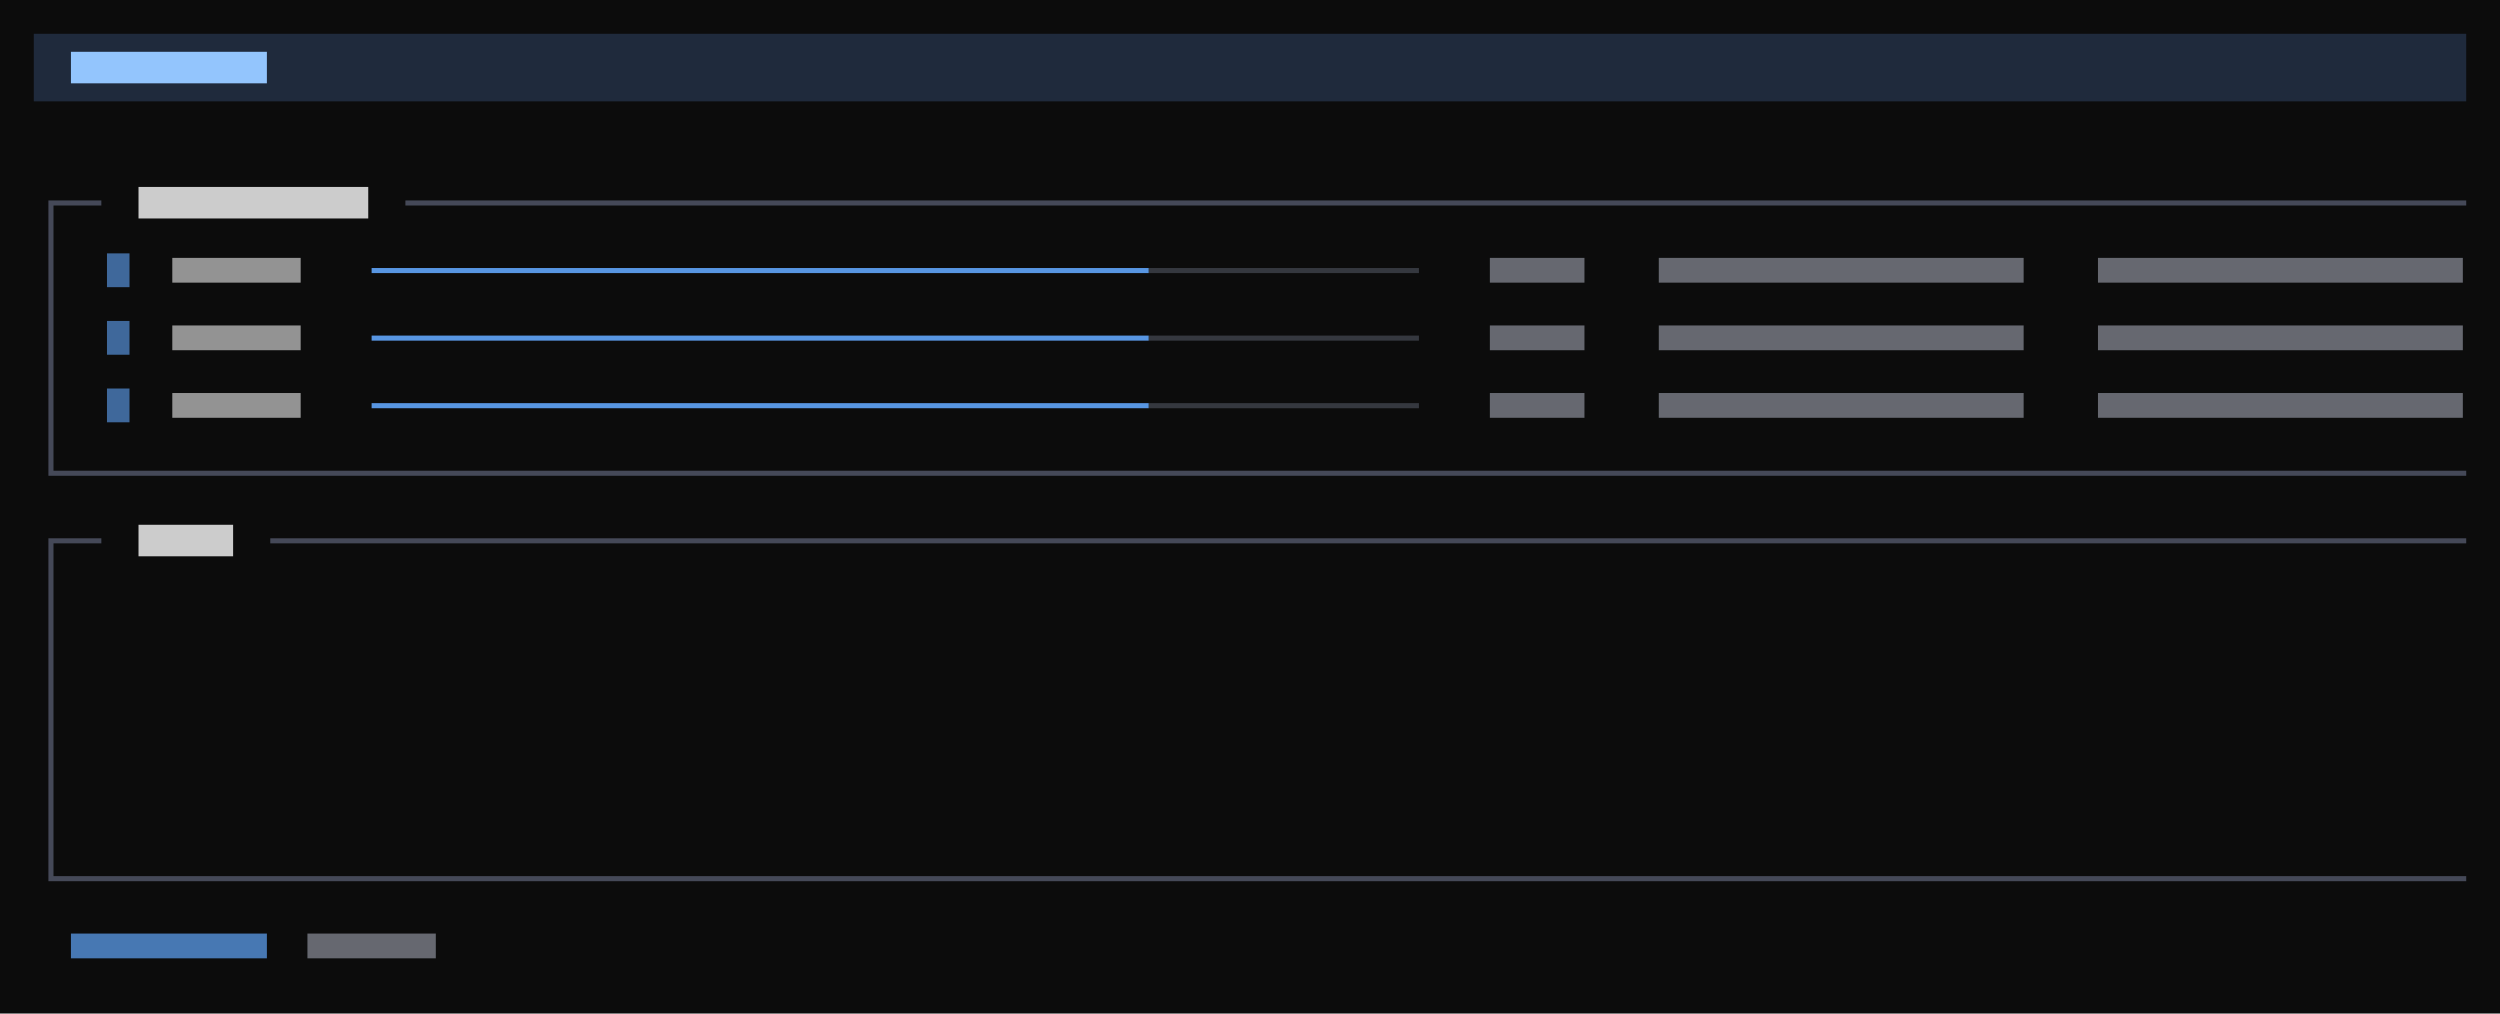
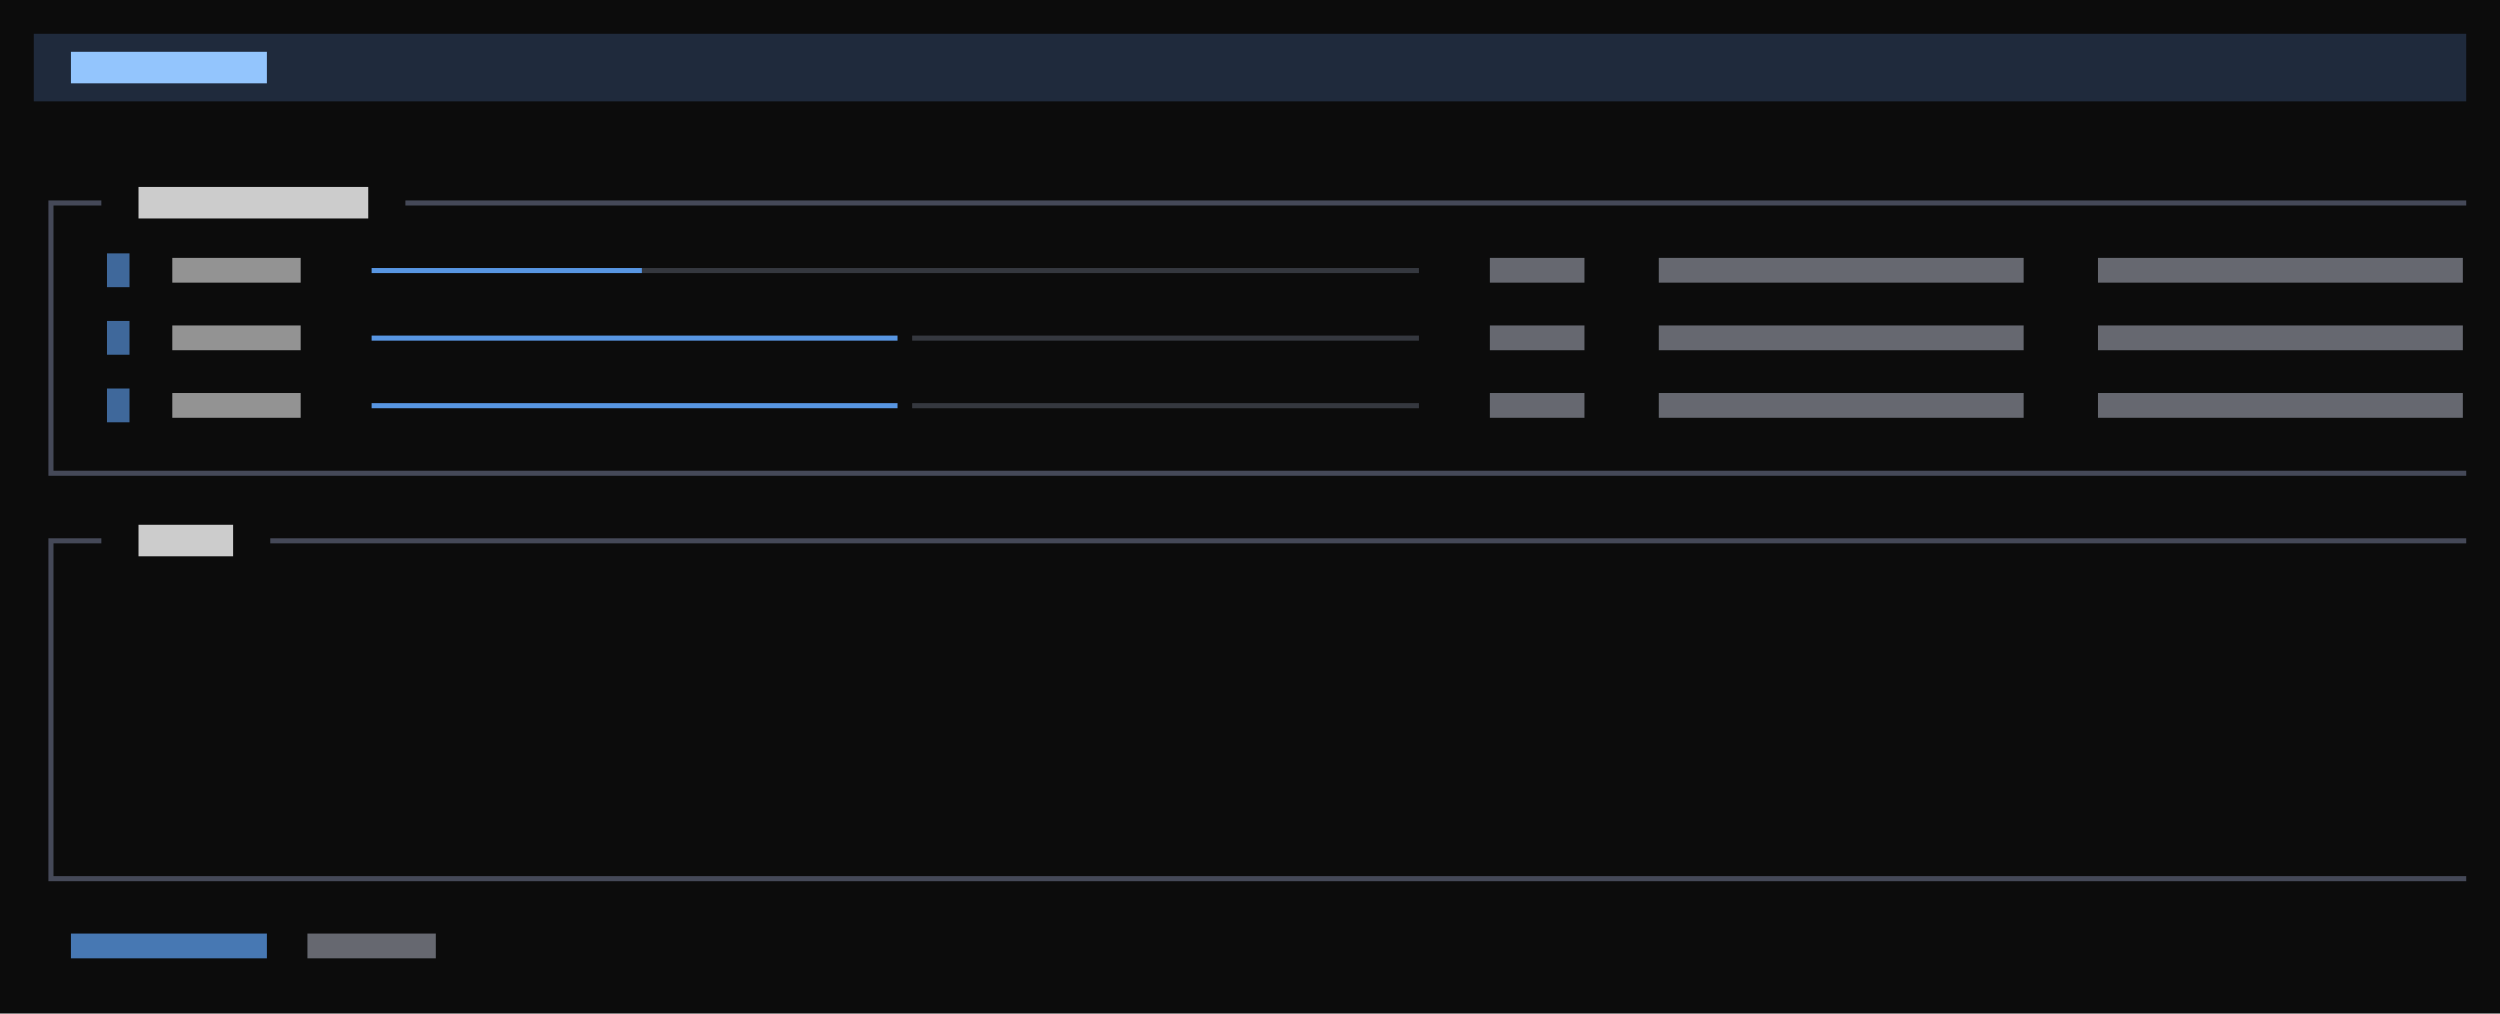
<svg xmlns="http://www.w3.org/2000/svg" viewBox="0 0 444 180" preserveAspectRatio="xMinYMin slice">
  <rect width="100%" height="100%" fill="#0c0c0c" />
  <g transform="translate(6 6)">
    <path fill="#1f2a3c" d="M0 0h432v12h-432zM6 0h426v12h-426zM42 0h390v12h-390zM48 0h384v12h-384zM54 0h378v12h-378zM60 0h372v12h-372zM66 0h366v12h-366zM72 0h360v12h-360zM78 0h354v12h-354zM84 0h348v12h-348zM90 0h342v12h-342zM96 0h336v12h-336zM102 0h330v12h-330zM108 0h324v12h-324zM114 0h318v12h-318zM120 0h312v12h-312zM126 0h306v12h-306zM132 0h300v12h-300zM138 0h294v12h-294zM144 0h288v12h-288zM150 0h282v12h-282zM156 0h276v12h-276zM162 0h270v12h-270zM168 0h264v12h-264zM174 0h258v12h-258zM180 0h252v12h-252zM186 0h246v12h-246zM192 0h240v12h-240zM198 0h234v12h-234zM204 0h228v12h-228zM210 0h222v12h-222zM216 0h216v12h-216zM222 0h210v12h-210zM228 0h204v12h-204zM234 0h198v12h-198zM240 0h192v12h-192zM246 0h186v12h-186zM252 0h180v12h-180zM258 0h174v12h-174zM264 0h168v12h-168zM270 0h162v12h-162zM276 0h156v12h-156zM282 0h150v12h-150zM288 0h144v12h-144zM294 0h138v12h-138zM300 0h132v12h-132zM306 0h126v12h-126zM312 0h120v12h-120zM318 0h114v12h-114zM324 0h108v12h-108zM330 0h102v12h-102zM336 0h96v12h-96zM342 0h90v12h-90zM348 0h84v12h-84zM354 0h78v12h-78zM360 0h72v12h-72zM366 0h66v12h-66zM372 0h60v12h-60zM378 0h54v12h-54zM384 0h48v12h-48zM390 0h42v12h-42zM396 0h36v12h-36zM402 0h30v12h-30zM408 0h24v12h-24zM414 0h18v12h-18zM420 0h12v12h-12zM426 0h6v12h-6z" />
-     <path fill="#3a3d45" opacity="0.9" d="M198 41.6h3.4v0.9h-3.4zM200.6 41.6h3.4v0.9h-3.4zM204 41.6h3.4v0.9h-3.4zM206.6 41.6h3.4v0.9h-3.4zM210 41.6h3.4v0.9h-3.4zM212.6 41.6h3.4v0.9h-3.4zM216 41.6h3.4v0.9h-3.4zM218.6 41.6h3.4v0.9h-3.4zM222 41.6h3.4v0.9h-3.4zM224.6 41.6h3.4v0.9h-3.4zM228 41.6h3.4v0.9h-3.4zM230.6 41.6h3.4v0.9h-3.4zM234 41.6h3.4v0.9h-3.4zM236.6 41.6h3.4v0.9h-3.4zM240 41.6h3.4v0.9h-3.4zM242.6 41.6h3.4v0.9h-3.4zM198 53.6h3.4v0.9h-3.4zM200.6 53.6h3.4v0.9h-3.4zM204 53.6h3.4v0.9h-3.4zM206.6 53.6h3.4v0.9h-3.4zM210 53.6h3.4v0.9h-3.4zM212.6 53.6h3.4v0.9h-3.4zM216 53.6h3.4v0.9h-3.4zM218.6 53.6h3.4v0.9h-3.4zM222 53.6h3.4v0.9h-3.4zM224.6 53.6h3.4v0.9h-3.4zM228 53.6h3.4v0.9h-3.4zM230.6 53.6h3.4v0.9h-3.4zM234 53.6h3.4v0.9h-3.4zM236.6 53.6h3.4v0.9h-3.4zM240 53.6h3.4v0.9h-3.4zM242.6 53.6h3.4v0.9h-3.4zM198 65.6h3.4v0.9h-3.4zM200.6 65.6h3.4v0.9h-3.4zM204 65.6h3.4v0.9h-3.4zM206.6 65.6h3.4v0.9h-3.4zM210 65.6h3.4v0.9h-3.4zM212.6 65.6h3.4v0.9h-3.4zM216 65.6h3.4v0.9h-3.4zM218.6 65.6h3.4v0.9h-3.4zM222 65.6h3.4v0.9h-3.4zM224.6 65.6h3.4v0.9h-3.4zM228 65.6h3.4v0.9h-3.4zM230.6 65.6h3.4v0.9h-3.4zM234 65.6h3.4v0.9h-3.4zM236.6 65.6h3.4v0.9h-3.4zM240 65.6h3.4v0.9h-3.4zM242.6 65.6h3.4v0.9h-3.4z" />
+     <path fill="#3a3d45" opacity="0.9" d="M108 41.6h3.4v0.9h-3.4zM110.6 41.6h3.4v0.9h-3.4zM114 41.6h3.4v0.9h-3.4zM116.6 41.6h3.4v0.9h-3.4zM120 41.6h3.4v0.9h-3.4zM122.6 41.6h3.4v0.9h-3.4zM126 41.6h3.4v0.9h-3.4zM128.6 41.6h3.4v0.9h-3.4zM132 41.6h3.4v0.9h-3.4zM134.6 41.6h3.4v0.9h-3.4zM138 41.6h3.4v0.9h-3.4zM140.6 41.6h3.4v0.9h-3.4zM144 41.6h3.4v0.9h-3.4zM146.6 41.6h3.4v0.9h-3.4zM150 41.6h3.4v0.9h-3.4zM152.6 41.6h3.4v0.9h-3.4zM156 41.6h3.4v0.9h-3.4zM158.6 41.6h3.4v0.9h-3.4zM162 41.6h3.4v0.9h-3.4zM164.6 41.6h3.4v0.9h-3.4zM168 41.6h3.4v0.9h-3.4zM170.6 41.6h3.4v0.9h-3.4zM174 41.6h3.4v0.9h-3.4zM176.6 41.6h3.4v0.9h-3.4zM180 41.6h3.4v0.9h-3.4zM182.6 41.6h3.4v0.9h-3.4zM186 41.6h3.4v0.9h-3.4zM188.6 41.6h3.4v0.9h-3.4zM192 41.6h3.4v0.9h-3.4zM194.6 41.6h3.4v0.9h-3.4zM198 41.6h3.4v0.9h-3.4zM200.6 41.6h3.4v0.9h-3.4zM204 41.6h3.4v0.9h-3.4zM206.6 41.6h3.4v0.9h-3.4zM210 41.6h3.4v0.9h-3.4zM212.6 41.6h3.4v0.9h-3.4zM216 41.6h3.4v0.9h-3.4zM218.6 41.6h3.4v0.9h-3.4zM222 41.6h3.4v0.9h-3.4zM224.6 41.6h3.4v0.9h-3.4zM228 41.6h3.4v0.9h-3.4zM230.6 41.6h3.4v0.9h-3.4zM234 41.6h3.4v0.9h-3.4zM236.6 41.6h3.4v0.9h-3.4zM240 41.6h3.4v0.9h-3.4zM242.6 41.6h3.4v0.9h-3.4zM156 53.6h3.4v0.9h-3.4zM158.6 53.6h3.4v0.9h-3.4zM162 53.6h3.4v0.9h-3.4zM164.6 53.6h3.4v0.9h-3.4zM168 53.6h3.4v0.9h-3.4zM170.6 53.6h3.4v0.9h-3.4zM174 53.6h3.4v0.9h-3.4zM176.6 53.6h3.4v0.9h-3.4zM180 53.6h3.4v0.9h-3.4zM182.6 53.6h3.4v0.9h-3.4zM186 53.6h3.4v0.9h-3.4zM188.6 53.6h3.4v0.9h-3.4zM192 53.6h3.4v0.9h-3.4zM194.6 53.6h3.4v0.9h-3.4zM198 53.6h3.4v0.9h-3.4zM200.6 53.6h3.4v0.9h-3.4zM204 53.6h3.4v0.9h-3.4zM206.6 53.6h3.4v0.9h-3.4zM210 53.6h3.4v0.9h-3.4zM212.6 53.6h3.4v0.9h-3.4zM216 53.6h3.4v0.9h-3.4zM218.6 53.6h3.4v0.9h-3.4zM222 53.6h3.4v0.9h-3.4zM224.6 53.6h3.4v0.9h-3.4zM228 53.6h3.4v0.9h-3.4zM230.6 53.6h3.4v0.9h-3.4zM234 53.6h3.4v0.9h-3.4zM236.6 53.6h3.4v0.9h-3.4zM240 53.6h3.4v0.9h-3.4zM242.6 53.6h3.4v0.9h-3.4zM156 65.6h3.4v0.9h-3.4zM158.6 65.6h3.4v0.9h-3.4zM162 65.6h3.4v0.9h-3.4zM164.6 65.6h3.4v0.9h-3.4zM168 65.6h3.4v0.9h-3.4zM170.6 65.6h3.4v0.9h-3.4zM174 65.6h3.4v0.9h-3.4zM176.6 65.6h3.4v0.9h-3.4zM180 65.6h3.4v0.9h-3.4zM182.6 65.6h3.4v0.9h-3.4zM186 65.6h3.4v0.9h-3.4zM188.6 65.6h3.4v0.9h-3.4zM192 65.6h3.4v0.9h-3.4zM194.6 65.6h3.4v0.9h-3.4zM198 65.6h3.4v0.9h-3.4zM200.6 65.6h3.4v0.9h-3.4zM204 65.6h3.4v0.9h-3.4zM206.6 65.6h3.4v0.9h-3.4zM210 65.6h3.4v0.9h-3.4zM212.6 65.6h3.4v0.9h-3.4zM216 65.6h3.4v0.9h-3.4zM218.6 65.6h3.4v0.9h-3.4zM222 65.6h3.4v0.9h-3.4zM224.6 65.6h3.4v0.9h-3.4zM228 65.6h3.4v0.9h-3.4zM230.6 65.6h3.4v0.9h-3.4zM234 65.6h3.4v0.9h-3.4zM236.6 65.6h3.4v0.9h-3.4zM240 65.6h3.4v0.9h-3.4zM242.6 65.6h3.4v0.9h-3.4z" />
    <path fill="#4b5060" opacity="0.9" d="M2.6 29.6h3.4v0.9h-3.4zM2.6 29.6h0.9v6.4h-0.9zM6 29.6h3.4v0.9h-3.4zM8.6 29.6h3.4v0.9h-3.4zM66 29.6h3.4v0.9h-3.4zM68.6 29.6h3.4v0.9h-3.4zM72 29.6h3.4v0.9h-3.4zM74.6 29.6h3.4v0.9h-3.4zM78 29.6h3.4v0.9h-3.4zM80.6 29.6h3.4v0.9h-3.4zM84 29.6h3.4v0.9h-3.4zM86.6 29.6h3.4v0.9h-3.4zM90 29.6h3.4v0.9h-3.4zM92.6 29.6h3.4v0.9h-3.4zM96 29.6h3.4v0.9h-3.4zM98.6 29.6h3.4v0.9h-3.4zM102 29.6h3.4v0.9h-3.4zM104.6 29.6h3.4v0.9h-3.4zM108 29.6h3.4v0.9h-3.4zM110.6 29.6h3.4v0.9h-3.4zM114 29.6h3.4v0.9h-3.4zM116.6 29.6h3.4v0.9h-3.4zM120 29.6h3.4v0.9h-3.4zM122.6 29.6h3.4v0.9h-3.4zM126 29.6h3.4v0.9h-3.4zM128.6 29.6h3.4v0.9h-3.4zM132 29.6h3.4v0.9h-3.4zM134.6 29.6h3.4v0.9h-3.4zM138 29.6h3.4v0.9h-3.4zM140.6 29.6h3.4v0.9h-3.4zM144 29.6h3.4v0.9h-3.4zM146.6 29.6h3.4v0.9h-3.4zM150 29.6h3.4v0.9h-3.4zM152.6 29.6h3.4v0.9h-3.4zM156 29.6h3.4v0.9h-3.4zM158.6 29.6h3.4v0.9h-3.4zM162 29.6h3.4v0.9h-3.4zM164.6 29.6h3.4v0.9h-3.4zM168 29.6h3.4v0.9h-3.4zM170.6 29.6h3.4v0.9h-3.4zM174 29.6h3.4v0.9h-3.4zM176.6 29.6h3.4v0.9h-3.4zM180 29.6h3.4v0.9h-3.4zM182.6 29.6h3.4v0.9h-3.4zM186 29.6h3.4v0.9h-3.4zM188.6 29.6h3.4v0.9h-3.4zM192 29.6h3.4v0.9h-3.4zM194.6 29.6h3.4v0.9h-3.4zM198 29.6h3.4v0.9h-3.4zM200.6 29.6h3.4v0.9h-3.4zM204 29.6h3.4v0.9h-3.4zM206.6 29.6h3.4v0.9h-3.4zM210 29.6h3.4v0.9h-3.4zM212.6 29.6h3.4v0.9h-3.4zM216 29.6h3.4v0.9h-3.4zM218.6 29.6h3.4v0.9h-3.4zM222 29.6h3.4v0.9h-3.4zM224.6 29.6h3.4v0.9h-3.4zM228 29.6h3.4v0.9h-3.4zM230.6 29.6h3.4v0.9h-3.4zM234 29.6h3.4v0.9h-3.4zM236.6 29.6h3.4v0.9h-3.4zM240 29.6h3.4v0.9h-3.4zM242.6 29.6h3.4v0.9h-3.4zM246 29.6h3.4v0.9h-3.4zM248.6 29.6h3.4v0.9h-3.4zM252 29.6h3.4v0.9h-3.4zM254.6 29.6h3.4v0.9h-3.4zM258 29.6h3.4v0.9h-3.4zM260.6 29.6h3.4v0.9h-3.4zM264 29.6h3.4v0.9h-3.4zM266.6 29.6h3.4v0.9h-3.4zM270 29.6h3.4v0.9h-3.4zM272.6 29.6h3.4v0.9h-3.4zM276 29.6h3.4v0.9h-3.4zM278.6 29.6h3.4v0.9h-3.4zM282 29.6h3.4v0.9h-3.4zM284.6 29.6h3.4v0.9h-3.4zM288 29.6h3.4v0.9h-3.4zM290.6 29.6h3.4v0.9h-3.4zM294 29.6h3.4v0.9h-3.4zM296.6 29.6h3.4v0.9h-3.4zM300 29.6h3.4v0.9h-3.4zM302.6 29.6h3.4v0.9h-3.4zM306 29.6h3.4v0.9h-3.4zM308.6 29.6h3.4v0.9h-3.4zM312 29.6h3.4v0.9h-3.4zM314.6 29.6h3.4v0.9h-3.4zM318 29.6h3.4v0.9h-3.4zM320.6 29.6h3.4v0.9h-3.4zM324 29.6h3.4v0.9h-3.4zM326.6 29.6h3.4v0.9h-3.4zM330 29.6h3.4v0.9h-3.4zM332.6 29.6h3.4v0.9h-3.4zM336 29.6h3.4v0.9h-3.4zM338.6 29.6h3.4v0.9h-3.4zM342 29.6h3.4v0.9h-3.4zM344.6 29.6h3.4v0.9h-3.4zM348 29.6h3.4v0.9h-3.4zM350.6 29.6h3.4v0.9h-3.4zM354 29.6h3.4v0.9h-3.4zM356.6 29.6h3.4v0.9h-3.4zM360 29.6h3.4v0.9h-3.4zM362.6 29.6h3.4v0.9h-3.4zM366 29.6h3.4v0.9h-3.4zM368.6 29.6h3.4v0.9h-3.4zM372 29.6h3.4v0.9h-3.4zM374.6 29.6h3.4v0.9h-3.4zM378 29.6h3.4v0.9h-3.4zM380.6 29.6h3.4v0.9h-3.4zM384 29.6h3.4v0.9h-3.4zM386.6 29.6h3.4v0.9h-3.4zM390 29.6h3.4v0.9h-3.4zM392.6 29.6h3.4v0.9h-3.4zM396 29.6h3.4v0.9h-3.4zM398.6 29.6h3.4v0.9h-3.4zM402 29.6h3.4v0.9h-3.4zM404.6 29.6h3.4v0.9h-3.4zM408 29.6h3.4v0.9h-3.4zM410.6 29.6h3.4v0.9h-3.4zM414 29.6h3.4v0.9h-3.4zM416.6 29.6h3.4v0.9h-3.4zM420 29.6h3.4v0.9h-3.4zM422.6 29.6h3.4v0.9h-3.4zM426 29.6h3.4v0.9h-3.4zM428.6 29.6h3.4v0.9h-3.4zM2.6 36h0.9v6.4h-0.9zM2.6 41.6h0.9v6.4h-0.9zM2.6 48h0.9v6.4h-0.9zM2.6 53.6h0.9v6.4h-0.9zM2.6 60h0.9v6.4h-0.9zM2.6 65.6h0.9v6.4h-0.9zM2.6 77.6h3.4v0.9h-3.4zM2.6 72h0.9v6.4h-0.9zM6 77.6h3.4v0.9h-3.4zM8.6 77.6h3.4v0.9h-3.4zM12 77.6h3.4v0.9h-3.4zM14.6 77.6h3.4v0.9h-3.4zM18 77.6h3.4v0.9h-3.4zM20.6 77.6h3.4v0.9h-3.4zM24 77.6h3.4v0.9h-3.4zM26.6 77.6h3.4v0.9h-3.4zM30 77.6h3.4v0.9h-3.4zM32.6 77.6h3.4v0.9h-3.4zM36 77.6h3.4v0.9h-3.4zM38.6 77.6h3.4v0.9h-3.4zM42 77.6h3.4v0.9h-3.4zM44.6 77.6h3.4v0.9h-3.4zM48 77.6h3.4v0.9h-3.4zM50.6 77.6h3.4v0.9h-3.4zM54 77.6h3.4v0.9h-3.4zM56.6 77.6h3.4v0.9h-3.4zM60 77.6h3.4v0.9h-3.4zM62.6 77.6h3.4v0.9h-3.4zM66 77.6h3.4v0.9h-3.4zM68.6 77.6h3.4v0.9h-3.4zM72 77.6h3.4v0.9h-3.4zM74.6 77.6h3.4v0.9h-3.4zM78 77.6h3.4v0.9h-3.4zM80.6 77.6h3.4v0.9h-3.4zM84 77.6h3.4v0.9h-3.4zM86.6 77.6h3.4v0.9h-3.4zM90 77.6h3.4v0.9h-3.4zM92.6 77.6h3.4v0.9h-3.4zM96 77.6h3.4v0.9h-3.4zM98.6 77.6h3.4v0.9h-3.4zM102 77.6h3.4v0.9h-3.4zM104.6 77.6h3.4v0.9h-3.4zM108 77.6h3.4v0.9h-3.4zM110.6 77.6h3.4v0.9h-3.4zM114 77.6h3.4v0.9h-3.4zM116.6 77.6h3.4v0.9h-3.4zM120 77.6h3.4v0.9h-3.4zM122.6 77.6h3.4v0.9h-3.4zM126 77.6h3.4v0.9h-3.4zM128.6 77.6h3.4v0.9h-3.4zM132 77.6h3.4v0.9h-3.4zM134.6 77.6h3.4v0.9h-3.4zM138 77.6h3.4v0.9h-3.4zM140.6 77.6h3.4v0.9h-3.4zM144 77.6h3.4v0.9h-3.4zM146.6 77.6h3.4v0.9h-3.4zM150 77.6h3.4v0.9h-3.4zM152.6 77.6h3.4v0.9h-3.4zM156 77.6h3.4v0.9h-3.4zM158.6 77.6h3.4v0.9h-3.4zM162 77.6h3.4v0.9h-3.4zM164.6 77.6h3.4v0.9h-3.4zM168 77.6h3.4v0.9h-3.4zM170.6 77.6h3.4v0.9h-3.4zM174 77.6h3.4v0.9h-3.4zM176.6 77.6h3.4v0.9h-3.4zM180 77.6h3.4v0.9h-3.4zM182.6 77.6h3.4v0.9h-3.4zM186 77.6h3.4v0.9h-3.4zM188.6 77.6h3.4v0.9h-3.4zM192 77.6h3.4v0.9h-3.4zM194.6 77.6h3.4v0.9h-3.4zM198 77.6h3.4v0.9h-3.4zM200.6 77.6h3.4v0.9h-3.4zM204 77.6h3.4v0.9h-3.4zM206.6 77.6h3.4v0.9h-3.4zM210 77.6h3.4v0.9h-3.4zM212.6 77.6h3.4v0.9h-3.4zM216 77.6h3.4v0.9h-3.4zM218.6 77.6h3.4v0.9h-3.4zM222 77.6h3.4v0.9h-3.4zM224.6 77.6h3.4v0.9h-3.4zM228 77.6h3.4v0.9h-3.4zM230.6 77.6h3.4v0.9h-3.4zM234 77.6h3.4v0.9h-3.4zM236.6 77.6h3.4v0.9h-3.4zM240 77.6h3.4v0.9h-3.4zM242.6 77.6h3.4v0.9h-3.4zM246 77.6h3.4v0.9h-3.4zM248.6 77.6h3.4v0.9h-3.4zM252 77.6h3.4v0.9h-3.4zM254.6 77.6h3.4v0.9h-3.4zM258 77.6h3.4v0.9h-3.4zM260.6 77.6h3.4v0.9h-3.4zM264 77.6h3.4v0.9h-3.4zM266.6 77.6h3.4v0.9h-3.4zM270 77.6h3.4v0.9h-3.4zM272.6 77.6h3.4v0.9h-3.4zM276 77.6h3.4v0.9h-3.4zM278.6 77.6h3.4v0.9h-3.4zM282 77.6h3.4v0.9h-3.4zM284.6 77.6h3.4v0.9h-3.4zM288 77.6h3.4v0.9h-3.4zM290.6 77.6h3.4v0.9h-3.4zM294 77.6h3.4v0.9h-3.4zM296.6 77.6h3.4v0.9h-3.4zM300 77.6h3.4v0.9h-3.4zM302.6 77.6h3.4v0.9h-3.4zM306 77.6h3.4v0.9h-3.4zM308.6 77.6h3.4v0.9h-3.4zM312 77.6h3.4v0.9h-3.4zM314.6 77.6h3.4v0.9h-3.4zM318 77.6h3.4v0.9h-3.4zM320.6 77.6h3.4v0.9h-3.4zM324 77.6h3.4v0.9h-3.4zM326.6 77.6h3.4v0.9h-3.4zM330 77.6h3.4v0.9h-3.4zM332.6 77.6h3.4v0.9h-3.4zM336 77.6h3.4v0.9h-3.4zM338.6 77.6h3.4v0.9h-3.4zM342 77.6h3.4v0.9h-3.4zM344.6 77.6h3.4v0.9h-3.4zM348 77.6h3.4v0.9h-3.4zM350.6 77.6h3.4v0.9h-3.4zM354 77.6h3.4v0.9h-3.4zM356.6 77.6h3.4v0.9h-3.4zM360 77.6h3.4v0.9h-3.4zM362.6 77.6h3.4v0.9h-3.4zM366 77.6h3.4v0.9h-3.4zM368.6 77.6h3.4v0.9h-3.4zM372 77.6h3.4v0.9h-3.4zM374.6 77.6h3.4v0.9h-3.4zM378 77.6h3.4v0.9h-3.4zM380.6 77.6h3.4v0.9h-3.4zM384 77.6h3.4v0.9h-3.4zM386.6 77.6h3.4v0.9h-3.4zM390 77.6h3.4v0.9h-3.4zM392.6 77.6h3.4v0.9h-3.4zM396 77.6h3.4v0.9h-3.4zM398.6 77.6h3.4v0.9h-3.4zM402 77.6h3.4v0.9h-3.4zM404.6 77.6h3.4v0.9h-3.4zM408 77.6h3.4v0.9h-3.4zM410.6 77.6h3.4v0.9h-3.4zM414 77.6h3.4v0.9h-3.4zM416.6 77.6h3.4v0.9h-3.4zM420 77.6h3.4v0.9h-3.4zM422.6 77.6h3.4v0.9h-3.4zM426 77.6h3.4v0.9h-3.4zM428.6 77.6h3.4v0.9h-3.4zM2.6 89.6h3.4v0.9h-3.4zM2.6 89.6h0.9v6.4h-0.9zM6 89.6h3.4v0.9h-3.4zM8.6 89.6h3.4v0.9h-3.4zM42 89.6h3.4v0.9h-3.4zM44.6 89.6h3.4v0.9h-3.4zM48 89.6h3.4v0.9h-3.4zM50.6 89.6h3.4v0.9h-3.4zM54 89.6h3.4v0.9h-3.4zM56.6 89.6h3.4v0.9h-3.4zM60 89.6h3.4v0.9h-3.4zM62.6 89.6h3.4v0.9h-3.4zM66 89.6h3.4v0.9h-3.4zM68.6 89.6h3.4v0.9h-3.4zM72 89.6h3.4v0.9h-3.4zM74.6 89.6h3.4v0.9h-3.4zM78 89.6h3.4v0.9h-3.4zM80.6 89.6h3.4v0.9h-3.4zM84 89.6h3.4v0.9h-3.4zM86.6 89.6h3.4v0.9h-3.4zM90 89.6h3.4v0.9h-3.4zM92.6 89.6h3.4v0.9h-3.4zM96 89.6h3.4v0.9h-3.4zM98.6 89.6h3.4v0.9h-3.4zM102 89.6h3.4v0.9h-3.4zM104.6 89.6h3.4v0.9h-3.4zM108 89.6h3.4v0.9h-3.4zM110.6 89.6h3.4v0.9h-3.4zM114 89.6h3.4v0.9h-3.4zM116.6 89.6h3.4v0.9h-3.4zM120 89.6h3.4v0.9h-3.4zM122.6 89.6h3.4v0.9h-3.4zM126 89.6h3.4v0.9h-3.4zM128.6 89.6h3.4v0.9h-3.4zM132 89.6h3.4v0.9h-3.4zM134.6 89.6h3.4v0.9h-3.4zM138 89.6h3.4v0.9h-3.4zM140.6 89.6h3.4v0.9h-3.4zM144 89.6h3.4v0.9h-3.4zM146.6 89.6h3.4v0.9h-3.4zM150 89.6h3.4v0.9h-3.4zM152.6 89.6h3.4v0.9h-3.4zM156 89.6h3.4v0.9h-3.4zM158.6 89.6h3.4v0.9h-3.4zM162 89.6h3.4v0.9h-3.4zM164.6 89.6h3.4v0.9h-3.4zM168 89.6h3.4v0.9h-3.4zM170.6 89.6h3.4v0.9h-3.4zM174 89.6h3.4v0.9h-3.4zM176.6 89.6h3.4v0.9h-3.4zM180 89.6h3.4v0.9h-3.4zM182.6 89.6h3.4v0.9h-3.4zM186 89.6h3.4v0.9h-3.4zM188.6 89.6h3.4v0.9h-3.4zM192 89.6h3.4v0.9h-3.4zM194.6 89.6h3.4v0.9h-3.4zM198 89.6h3.4v0.9h-3.4zM200.6 89.6h3.4v0.9h-3.4zM204 89.6h3.4v0.9h-3.4zM206.6 89.6h3.4v0.9h-3.4zM210 89.6h3.4v0.9h-3.4zM212.6 89.6h3.4v0.9h-3.4zM216 89.6h3.4v0.9h-3.4zM218.6 89.6h3.4v0.9h-3.4zM222 89.6h3.4v0.9h-3.4zM224.6 89.6h3.4v0.9h-3.4zM228 89.6h3.4v0.9h-3.4zM230.6 89.6h3.4v0.9h-3.4zM234 89.6h3.4v0.9h-3.4zM236.6 89.6h3.4v0.9h-3.4zM240 89.6h3.4v0.9h-3.4zM242.6 89.6h3.4v0.9h-3.4zM246 89.6h3.4v0.9h-3.4zM248.6 89.6h3.4v0.9h-3.4zM252 89.6h3.4v0.9h-3.4zM254.6 89.6h3.4v0.9h-3.4zM258 89.6h3.4v0.9h-3.4zM260.6 89.6h3.4v0.9h-3.4zM264 89.6h3.4v0.9h-3.4zM266.6 89.6h3.4v0.9h-3.4zM270 89.6h3.4v0.9h-3.4zM272.6 89.6h3.4v0.9h-3.4zM276 89.6h3.4v0.9h-3.4zM278.6 89.6h3.4v0.9h-3.4zM282 89.6h3.4v0.9h-3.4zM284.6 89.6h3.4v0.9h-3.4zM288 89.6h3.4v0.9h-3.4zM290.6 89.6h3.4v0.9h-3.4zM294 89.6h3.4v0.9h-3.4zM296.6 89.6h3.4v0.9h-3.4zM300 89.6h3.4v0.9h-3.4zM302.6 89.6h3.4v0.9h-3.4zM306 89.6h3.4v0.9h-3.4zM308.6 89.6h3.4v0.9h-3.4zM312 89.6h3.4v0.9h-3.4zM314.6 89.6h3.4v0.9h-3.4zM318 89.6h3.4v0.9h-3.4zM320.6 89.6h3.4v0.9h-3.4zM324 89.6h3.4v0.9h-3.4zM326.6 89.6h3.4v0.9h-3.4zM330 89.6h3.4v0.9h-3.4zM332.6 89.6h3.4v0.9h-3.4zM336 89.6h3.4v0.9h-3.4zM338.6 89.6h3.4v0.9h-3.4zM342 89.6h3.4v0.9h-3.4zM344.6 89.6h3.4v0.9h-3.4zM348 89.6h3.4v0.9h-3.4zM350.6 89.6h3.4v0.9h-3.4zM354 89.6h3.4v0.9h-3.4zM356.6 89.6h3.4v0.9h-3.4zM360 89.6h3.4v0.9h-3.4zM362.6 89.6h3.4v0.9h-3.4zM366 89.6h3.4v0.9h-3.4zM368.6 89.6h3.4v0.9h-3.4zM372 89.6h3.4v0.9h-3.4zM374.6 89.6h3.4v0.9h-3.4zM378 89.6h3.4v0.9h-3.4zM380.6 89.6h3.4v0.9h-3.4zM384 89.6h3.4v0.9h-3.4zM386.6 89.6h3.4v0.9h-3.4zM390 89.6h3.4v0.9h-3.4zM392.6 89.6h3.4v0.9h-3.4zM396 89.6h3.4v0.9h-3.4zM398.6 89.6h3.4v0.9h-3.4zM402 89.6h3.4v0.9h-3.4zM404.6 89.6h3.4v0.9h-3.4zM408 89.6h3.4v0.9h-3.4zM410.6 89.6h3.4v0.9h-3.4zM414 89.6h3.4v0.9h-3.4zM416.6 89.6h3.4v0.9h-3.4zM420 89.6h3.4v0.9h-3.4zM422.6 89.6h3.4v0.9h-3.4zM426 89.6h3.4v0.9h-3.4zM428.6 89.6h3.4v0.9h-3.4zM2.6 96h0.9v6.4h-0.9zM2.6 101.6h0.9v6.4h-0.9zM2.6 108h0.9v6.4h-0.9zM2.6 113.6h0.9v6.4h-0.9zM2.6 120h0.9v6.4h-0.9zM2.6 125.6h0.9v6.4h-0.9zM2.6 132h0.9v6.4h-0.9zM2.6 137.6h0.9v6.4h-0.9zM2.6 149.6h3.4v0.9h-3.4zM2.6 144h0.9v6.4h-0.9zM6 149.6h3.4v0.9h-3.4zM8.6 149.6h3.4v0.9h-3.4zM12 149.6h3.4v0.9h-3.4zM14.6 149.6h3.4v0.9h-3.4zM18 149.6h3.4v0.9h-3.4zM20.6 149.6h3.4v0.9h-3.4zM24 149.6h3.4v0.9h-3.4zM26.6 149.6h3.4v0.9h-3.4zM30 149.6h3.4v0.9h-3.4zM32.6 149.6h3.4v0.9h-3.4zM36 149.6h3.4v0.9h-3.4zM38.6 149.6h3.4v0.9h-3.4zM42 149.6h3.4v0.9h-3.4zM44.6 149.6h3.4v0.9h-3.4zM48 149.6h3.4v0.9h-3.4zM50.6 149.6h3.4v0.9h-3.4zM54 149.6h3.4v0.9h-3.4zM56.6 149.6h3.4v0.9h-3.4zM60 149.6h3.4v0.9h-3.4zM62.6 149.6h3.4v0.9h-3.4zM66 149.6h3.4v0.9h-3.4zM68.6 149.6h3.4v0.9h-3.4zM72 149.6h3.4v0.9h-3.4zM74.6 149.6h3.4v0.9h-3.4zM78 149.6h3.4v0.9h-3.4zM80.6 149.6h3.4v0.9h-3.4zM84 149.6h3.4v0.9h-3.4zM86.6 149.6h3.4v0.9h-3.4zM90 149.6h3.4v0.9h-3.4zM92.6 149.6h3.4v0.9h-3.4zM96 149.6h3.4v0.9h-3.4zM98.6 149.6h3.4v0.9h-3.4zM102 149.6h3.4v0.9h-3.4zM104.6 149.6h3.4v0.9h-3.4zM108 149.6h3.4v0.9h-3.4zM110.6 149.6h3.4v0.9h-3.4zM114 149.6h3.4v0.9h-3.4zM116.6 149.6h3.4v0.9h-3.4zM120 149.6h3.4v0.9h-3.4zM122.6 149.6h3.4v0.9h-3.4zM126 149.6h3.4v0.9h-3.4zM128.6 149.6h3.4v0.9h-3.4zM132 149.6h3.4v0.9h-3.4zM134.6 149.6h3.4v0.9h-3.4zM138 149.6h3.4v0.9h-3.4zM140.6 149.6h3.4v0.9h-3.4zM144 149.6h3.4v0.9h-3.4zM146.6 149.6h3.4v0.9h-3.4zM150 149.6h3.4v0.9h-3.4zM152.6 149.6h3.4v0.9h-3.4zM156 149.6h3.4v0.9h-3.4zM158.6 149.6h3.4v0.9h-3.4zM162 149.6h3.4v0.9h-3.4zM164.6 149.6h3.4v0.9h-3.4zM168 149.6h3.4v0.9h-3.4zM170.6 149.6h3.4v0.9h-3.4zM174 149.6h3.4v0.9h-3.4zM176.6 149.6h3.4v0.9h-3.4zM180 149.6h3.4v0.9h-3.4zM182.6 149.6h3.4v0.9h-3.4zM186 149.6h3.4v0.9h-3.4zM188.6 149.6h3.4v0.9h-3.4zM192 149.6h3.4v0.9h-3.4zM194.6 149.6h3.4v0.9h-3.4zM198 149.6h3.4v0.9h-3.4zM200.6 149.6h3.4v0.9h-3.4zM204 149.6h3.4v0.9h-3.4zM206.6 149.6h3.4v0.9h-3.4zM210 149.6h3.4v0.9h-3.4zM212.6 149.6h3.4v0.9h-3.4zM216 149.6h3.4v0.9h-3.4zM218.6 149.6h3.4v0.9h-3.4zM222 149.6h3.4v0.9h-3.4zM224.6 149.6h3.4v0.9h-3.4zM228 149.6h3.4v0.9h-3.4zM230.6 149.6h3.4v0.9h-3.4zM234 149.6h3.4v0.9h-3.4zM236.6 149.6h3.4v0.9h-3.4zM240 149.6h3.4v0.9h-3.4zM242.6 149.6h3.4v0.9h-3.4zM246 149.6h3.4v0.9h-3.4zM248.6 149.6h3.4v0.9h-3.4zM252 149.6h3.4v0.9h-3.4zM254.6 149.6h3.4v0.9h-3.4zM258 149.6h3.4v0.9h-3.4zM260.6 149.6h3.4v0.9h-3.4zM264 149.6h3.4v0.9h-3.4zM266.6 149.6h3.4v0.9h-3.4zM270 149.6h3.4v0.9h-3.4zM272.6 149.6h3.4v0.9h-3.4zM276 149.6h3.4v0.9h-3.4zM278.6 149.6h3.4v0.9h-3.4zM282 149.6h3.4v0.9h-3.4zM284.6 149.6h3.4v0.9h-3.4zM288 149.6h3.4v0.9h-3.4zM290.6 149.6h3.4v0.9h-3.4zM294 149.6h3.4v0.9h-3.4zM296.6 149.6h3.4v0.9h-3.4zM300 149.6h3.4v0.9h-3.4zM302.6 149.6h3.4v0.9h-3.4zM306 149.6h3.4v0.9h-3.4zM308.6 149.6h3.4v0.9h-3.4zM312 149.6h3.4v0.9h-3.4zM314.6 149.6h3.4v0.9h-3.4zM318 149.6h3.4v0.9h-3.4zM320.6 149.6h3.4v0.9h-3.4zM324 149.6h3.4v0.9h-3.4zM326.6 149.6h3.4v0.9h-3.4zM330 149.6h3.4v0.9h-3.4zM332.6 149.6h3.4v0.9h-3.4zM336 149.6h3.4v0.9h-3.4zM338.6 149.6h3.4v0.9h-3.4zM342 149.6h3.4v0.9h-3.4zM344.6 149.6h3.4v0.9h-3.4zM348 149.6h3.4v0.9h-3.4zM350.6 149.6h3.4v0.9h-3.4zM354 149.6h3.4v0.9h-3.4zM356.6 149.6h3.4v0.9h-3.4zM360 149.6h3.4v0.9h-3.4zM362.6 149.6h3.4v0.9h-3.4zM366 149.6h3.4v0.9h-3.4zM368.6 149.6h3.4v0.9h-3.4zM372 149.6h3.4v0.9h-3.4zM374.6 149.6h3.4v0.9h-3.4zM378 149.6h3.4v0.9h-3.4zM380.6 149.6h3.4v0.9h-3.4zM384 149.6h3.4v0.9h-3.4zM386.6 149.6h3.4v0.9h-3.4zM390 149.6h3.4v0.9h-3.4zM392.6 149.6h3.4v0.9h-3.4zM396 149.6h3.4v0.9h-3.4zM398.6 149.6h3.4v0.9h-3.4zM402 149.6h3.4v0.9h-3.4zM404.6 149.6h3.4v0.9h-3.4zM408 149.6h3.4v0.9h-3.4zM410.6 149.6h3.4v0.9h-3.4zM414 149.6h3.4v0.9h-3.4zM416.6 149.6h3.4v0.9h-3.4zM420 149.6h3.4v0.9h-3.4zM422.6 149.6h3.4v0.9h-3.4zM426 149.6h3.4v0.9h-3.4zM428.6 149.6h3.4v0.9h-3.4z" />
    <path fill="#60a5fa" opacity="0.6" d="M13 39h4v6h-4zM13 51h4v6h-4zM13 63h4v6h-4z" />
    <path fill="#60a5fa" opacity="0.7" d="M6.6 159.8h34.8v4.4h-34.8z" />
-     <path fill="#60a5fa" opacity="0.9" d="M60 41.6h3.4v0.9h-3.4zM62.6 41.6h3.4v0.9h-3.4zM66 41.6h3.4v0.9h-3.4zM68.6 41.6h3.4v0.9h-3.4zM72 41.6h3.4v0.9h-3.4zM74.6 41.6h3.4v0.9h-3.4zM78 41.6h3.4v0.9h-3.4zM80.6 41.6h3.4v0.9h-3.4zM84 41.6h3.4v0.9h-3.4zM86.6 41.6h3.4v0.9h-3.4zM90 41.6h3.4v0.9h-3.4zM92.6 41.6h3.4v0.9h-3.4zM96 41.6h3.4v0.9h-3.4zM98.6 41.6h3.4v0.9h-3.4zM102 41.6h3.4v0.9h-3.4zM104.6 41.6h3.4v0.9h-3.4zM108 41.6h3.4v0.9h-3.4zM110.6 41.6h3.4v0.9h-3.4zM114 41.6h3.4v0.9h-3.4zM116.6 41.6h3.4v0.9h-3.4zM120 41.6h3.4v0.9h-3.4zM122.6 41.6h3.4v0.9h-3.4zM126 41.6h3.4v0.9h-3.4zM128.6 41.6h3.4v0.9h-3.4zM132 41.6h3.4v0.9h-3.4zM134.6 41.6h3.4v0.9h-3.4zM138 41.6h3.4v0.9h-3.4zM140.6 41.6h3.4v0.9h-3.4zM144 41.6h3.4v0.9h-3.4zM146.6 41.6h3.4v0.9h-3.4zM150 41.6h3.4v0.9h-3.4zM152.6 41.6h3.4v0.9h-3.4zM156 41.6h3.4v0.9h-3.4zM158.6 41.6h3.4v0.9h-3.4zM162 41.6h3.4v0.9h-3.4zM164.6 41.6h3.4v0.9h-3.4zM168 41.6h3.4v0.9h-3.4zM170.6 41.6h3.4v0.9h-3.4zM174 41.6h3.4v0.9h-3.4zM176.6 41.6h3.4v0.9h-3.4zM180 41.6h3.4v0.9h-3.4zM182.6 41.6h3.4v0.9h-3.4zM186 41.6h3.4v0.9h-3.4zM188.6 41.6h3.4v0.9h-3.4zM192 41.6h3.4v0.9h-3.4zM194.6 41.6h3.4v0.9h-3.4zM60 53.6h3.4v0.9h-3.4zM62.6 53.6h3.4v0.9h-3.4zM66 53.6h3.4v0.9h-3.4zM68.6 53.6h3.4v0.9h-3.4zM72 53.6h3.4v0.9h-3.4zM74.6 53.6h3.4v0.9h-3.4zM78 53.6h3.4v0.9h-3.4zM80.6 53.6h3.4v0.9h-3.4zM84 53.6h3.4v0.9h-3.4zM86.6 53.6h3.4v0.9h-3.4zM90 53.6h3.4v0.9h-3.4zM92.6 53.6h3.4v0.9h-3.4zM96 53.6h3.4v0.9h-3.4zM98.6 53.6h3.4v0.9h-3.4zM102 53.6h3.4v0.9h-3.4zM104.6 53.6h3.4v0.9h-3.4zM108 53.6h3.4v0.9h-3.4zM110.6 53.6h3.4v0.9h-3.4zM114 53.6h3.4v0.9h-3.4zM116.6 53.6h3.4v0.9h-3.4zM120 53.6h3.4v0.9h-3.4zM122.6 53.6h3.4v0.9h-3.4zM126 53.6h3.4v0.9h-3.4zM128.6 53.6h3.4v0.9h-3.4zM132 53.6h3.4v0.9h-3.4zM134.6 53.6h3.4v0.9h-3.4zM138 53.6h3.4v0.9h-3.4zM140.6 53.6h3.4v0.9h-3.4zM144 53.6h3.4v0.9h-3.4zM146.6 53.6h3.4v0.9h-3.4zM150 53.6h3.4v0.9h-3.4zM152.6 53.6h3.4v0.9h-3.4zM156 53.6h3.4v0.9h-3.4zM158.6 53.6h3.4v0.9h-3.4zM162 53.6h3.4v0.9h-3.4zM164.6 53.6h3.4v0.9h-3.4zM168 53.6h3.4v0.9h-3.4zM170.6 53.6h3.4v0.9h-3.4zM174 53.6h3.4v0.9h-3.4zM176.6 53.6h3.4v0.9h-3.4zM180 53.6h3.4v0.9h-3.4zM182.6 53.6h3.4v0.9h-3.4zM186 53.6h3.4v0.9h-3.4zM188.6 53.6h3.4v0.9h-3.4zM192 53.6h3.4v0.9h-3.4zM194.6 53.6h3.4v0.9h-3.4zM60 65.6h3.4v0.9h-3.4zM62.6 65.6h3.4v0.9h-3.4zM66 65.6h3.4v0.9h-3.4zM68.6 65.6h3.4v0.9h-3.4zM72 65.6h3.4v0.9h-3.4zM74.6 65.6h3.4v0.9h-3.4zM78 65.6h3.4v0.9h-3.4zM80.6 65.6h3.4v0.9h-3.4zM84 65.6h3.4v0.9h-3.4zM86.6 65.6h3.4v0.9h-3.4zM90 65.6h3.4v0.9h-3.4zM92.6 65.6h3.4v0.9h-3.4zM96 65.6h3.4v0.9h-3.4zM98.6 65.6h3.4v0.9h-3.4zM102 65.6h3.4v0.9h-3.4zM104.6 65.6h3.4v0.9h-3.4zM108 65.6h3.4v0.9h-3.4zM110.6 65.6h3.4v0.9h-3.4zM114 65.6h3.4v0.9h-3.4zM116.6 65.6h3.4v0.9h-3.4zM120 65.6h3.4v0.9h-3.4zM122.6 65.6h3.4v0.9h-3.4zM126 65.6h3.4v0.9h-3.4zM128.6 65.6h3.4v0.9h-3.4zM132 65.6h3.4v0.9h-3.4zM134.6 65.6h3.4v0.9h-3.4zM138 65.6h3.4v0.9h-3.4zM140.6 65.6h3.4v0.9h-3.4zM144 65.6h3.4v0.9h-3.4zM146.6 65.6h3.4v0.9h-3.4zM150 65.6h3.4v0.9h-3.4zM152.6 65.6h3.4v0.9h-3.4zM156 65.6h3.4v0.9h-3.4zM158.6 65.6h3.4v0.9h-3.4zM162 65.6h3.4v0.9h-3.4zM164.6 65.6h3.4v0.9h-3.4zM168 65.6h3.4v0.9h-3.4zM170.6 65.6h3.4v0.9h-3.4zM174 65.6h3.4v0.9h-3.4zM176.6 65.6h3.4v0.9h-3.4zM180 65.6h3.4v0.9h-3.4zM182.6 65.6h3.4v0.9h-3.4zM186 65.6h3.4v0.9h-3.4zM188.6 65.6h3.4v0.9h-3.4zM192 65.6h3.4v0.9h-3.4zM194.6 65.6h3.4v0.9h-3.4z" />
+     <path fill="#60a5fa" opacity="0.9" d="M60 41.6h3.4v0.9h-3.4zM62.6 41.6h3.4v0.9h-3.4zM66 41.6h3.4v0.9h-3.4zM68.6 41.6h3.4v0.9h-3.4zM72 41.6h3.4v0.9h-3.4zM74.6 41.6h3.4v0.9h-3.4zM78 41.6h3.4v0.9h-3.4zM80.6 41.6h3.4v0.9h-3.4zM84 41.6h3.4v0.9h-3.4zM86.6 41.6h3.4v0.9h-3.4zM90 41.6h3.4v0.9h-3.4zM92.6 41.6h3.4v0.9h-3.4zM96 41.6h3.4v0.9h-3.4zM98.6 41.6h3.4v0.9h-3.4zM102 41.6h3.4v0.9h-3.4zM104.6 41.6h3.4v0.9h-3.4zM60 53.6h3.4v0.9h-3.4zM62.6 53.6h3.4v0.9h-3.4zM66 53.6h3.4v0.9h-3.4zM68.6 53.6h3.4v0.9h-3.4zM72 53.6h3.4v0.9h-3.4zM74.6 53.6h3.4v0.9h-3.4zM78 53.6h3.4v0.9h-3.4zM80.6 53.6h3.4v0.9h-3.4zM84 53.6h3.4v0.9h-3.4zM86.6 53.6h3.4v0.9h-3.4zM90 53.6h3.4v0.9h-3.4zM92.6 53.6h3.4v0.9h-3.4zM96 53.6h3.4v0.9h-3.4zM98.6 53.6h3.4v0.9h-3.4zM102 53.6h3.4v0.9h-3.4zM104.6 53.6h3.4v0.9h-3.4zM108 53.6h3.4v0.9h-3.4zM110.6 53.6h3.4v0.9h-3.4zM114 53.6h3.4v0.9h-3.4zM116.6 53.6h3.4v0.9h-3.4zM120 53.6h3.4v0.9h-3.4zM122.6 53.6h3.4v0.9h-3.4zM126 53.6h3.4v0.9h-3.4zM128.6 53.6h3.4v0.9h-3.4zM132 53.6h3.4v0.9h-3.4zM134.6 53.6h3.4v0.9h-3.4zM138 53.6h3.4v0.9h-3.4zM140.6 53.6h3.4v0.9h-3.4zM144 53.6h3.4v0.9h-3.4zM146.6 53.6h3.4v0.9h-3.4zM150 53.6h3.4v0.9h-3.4zM60 65.6h3.4v0.9h-3.4zM62.6 65.6h3.4v0.9h-3.4zM66 65.6h3.4v0.9h-3.4zM68.6 65.6h3.4v0.9h-3.4zM72 65.6h3.4v0.9h-3.4zM74.6 65.6h3.4v0.9h-3.4zM78 65.6h3.4v0.9h-3.4zM80.6 65.6h3.4v0.9h-3.4zM84 65.6h3.4v0.9h-3.4zM86.6 65.6h3.4v0.9h-3.4zM90 65.6h3.4v0.9h-3.4zM92.6 65.6h3.4v0.9h-3.4zM96 65.6h3.4v0.9h-3.4zM98.6 65.6h3.4v0.9h-3.4zM102 65.6h3.4v0.9h-3.4zM104.6 65.6h3.4v0.9h-3.4zM108 65.6h3.4v0.9h-3.4zM110.6 65.6h3.4v0.9h-3.4zM114 65.6h3.4v0.9h-3.4zM116.6 65.6h3.4v0.9h-3.4zM120 65.6h3.4v0.9h-3.4zM122.6 65.6h3.4v0.9h-3.4zM126 65.6h3.4v0.9h-3.4zM128.6 65.6h3.4v0.9h-3.4zM132 65.6h3.4v0.9h-3.4zM134.6 65.6h3.4v0.9h-3.4zM138 65.6h3.4v0.9h-3.4zM140.6 65.6h3.4v0.9h-3.4zM144 65.6h3.4v0.9h-3.4zM146.6 65.6h3.4v0.9h-3.4zM150 65.6h3.4v0.9h-3.4z" />
    <path fill="#8b8f9a" opacity="0.7" d="M258.6 39.8h16.8v4.4h-16.8zM288.6 39.8h64.8v4.4h-64.8zM366.6 39.8h64.8v4.4h-64.8zM258.6 51.8h16.8v4.4h-16.8zM288.6 51.8h64.8v4.4h-64.8zM366.6 51.8h64.8v4.4h-64.8zM258.6 63.8h16.8v4.4h-16.8zM288.6 63.8h64.8v4.4h-64.8zM366.6 63.8h64.8v4.4h-64.8zM48.6 159.8h22.8v4.4h-22.8z" />
    <path fill="#93c5fd" d="M6.6 3.2h34.8v5.6h-34.8z" />
    <path fill="#cccccc" opacity="0.7" d="M24.6 39.8h22.8v4.4h-22.8zM24.6 51.8h22.8v4.4h-22.8zM24.6 63.8h22.8v4.4h-22.8z" />
    <path fill="#cccccc" d="M18.6 27.2h40.8v5.6h-40.8zM18.6 87.2h16.8v5.6h-16.8z" />
  </g>
</svg>
